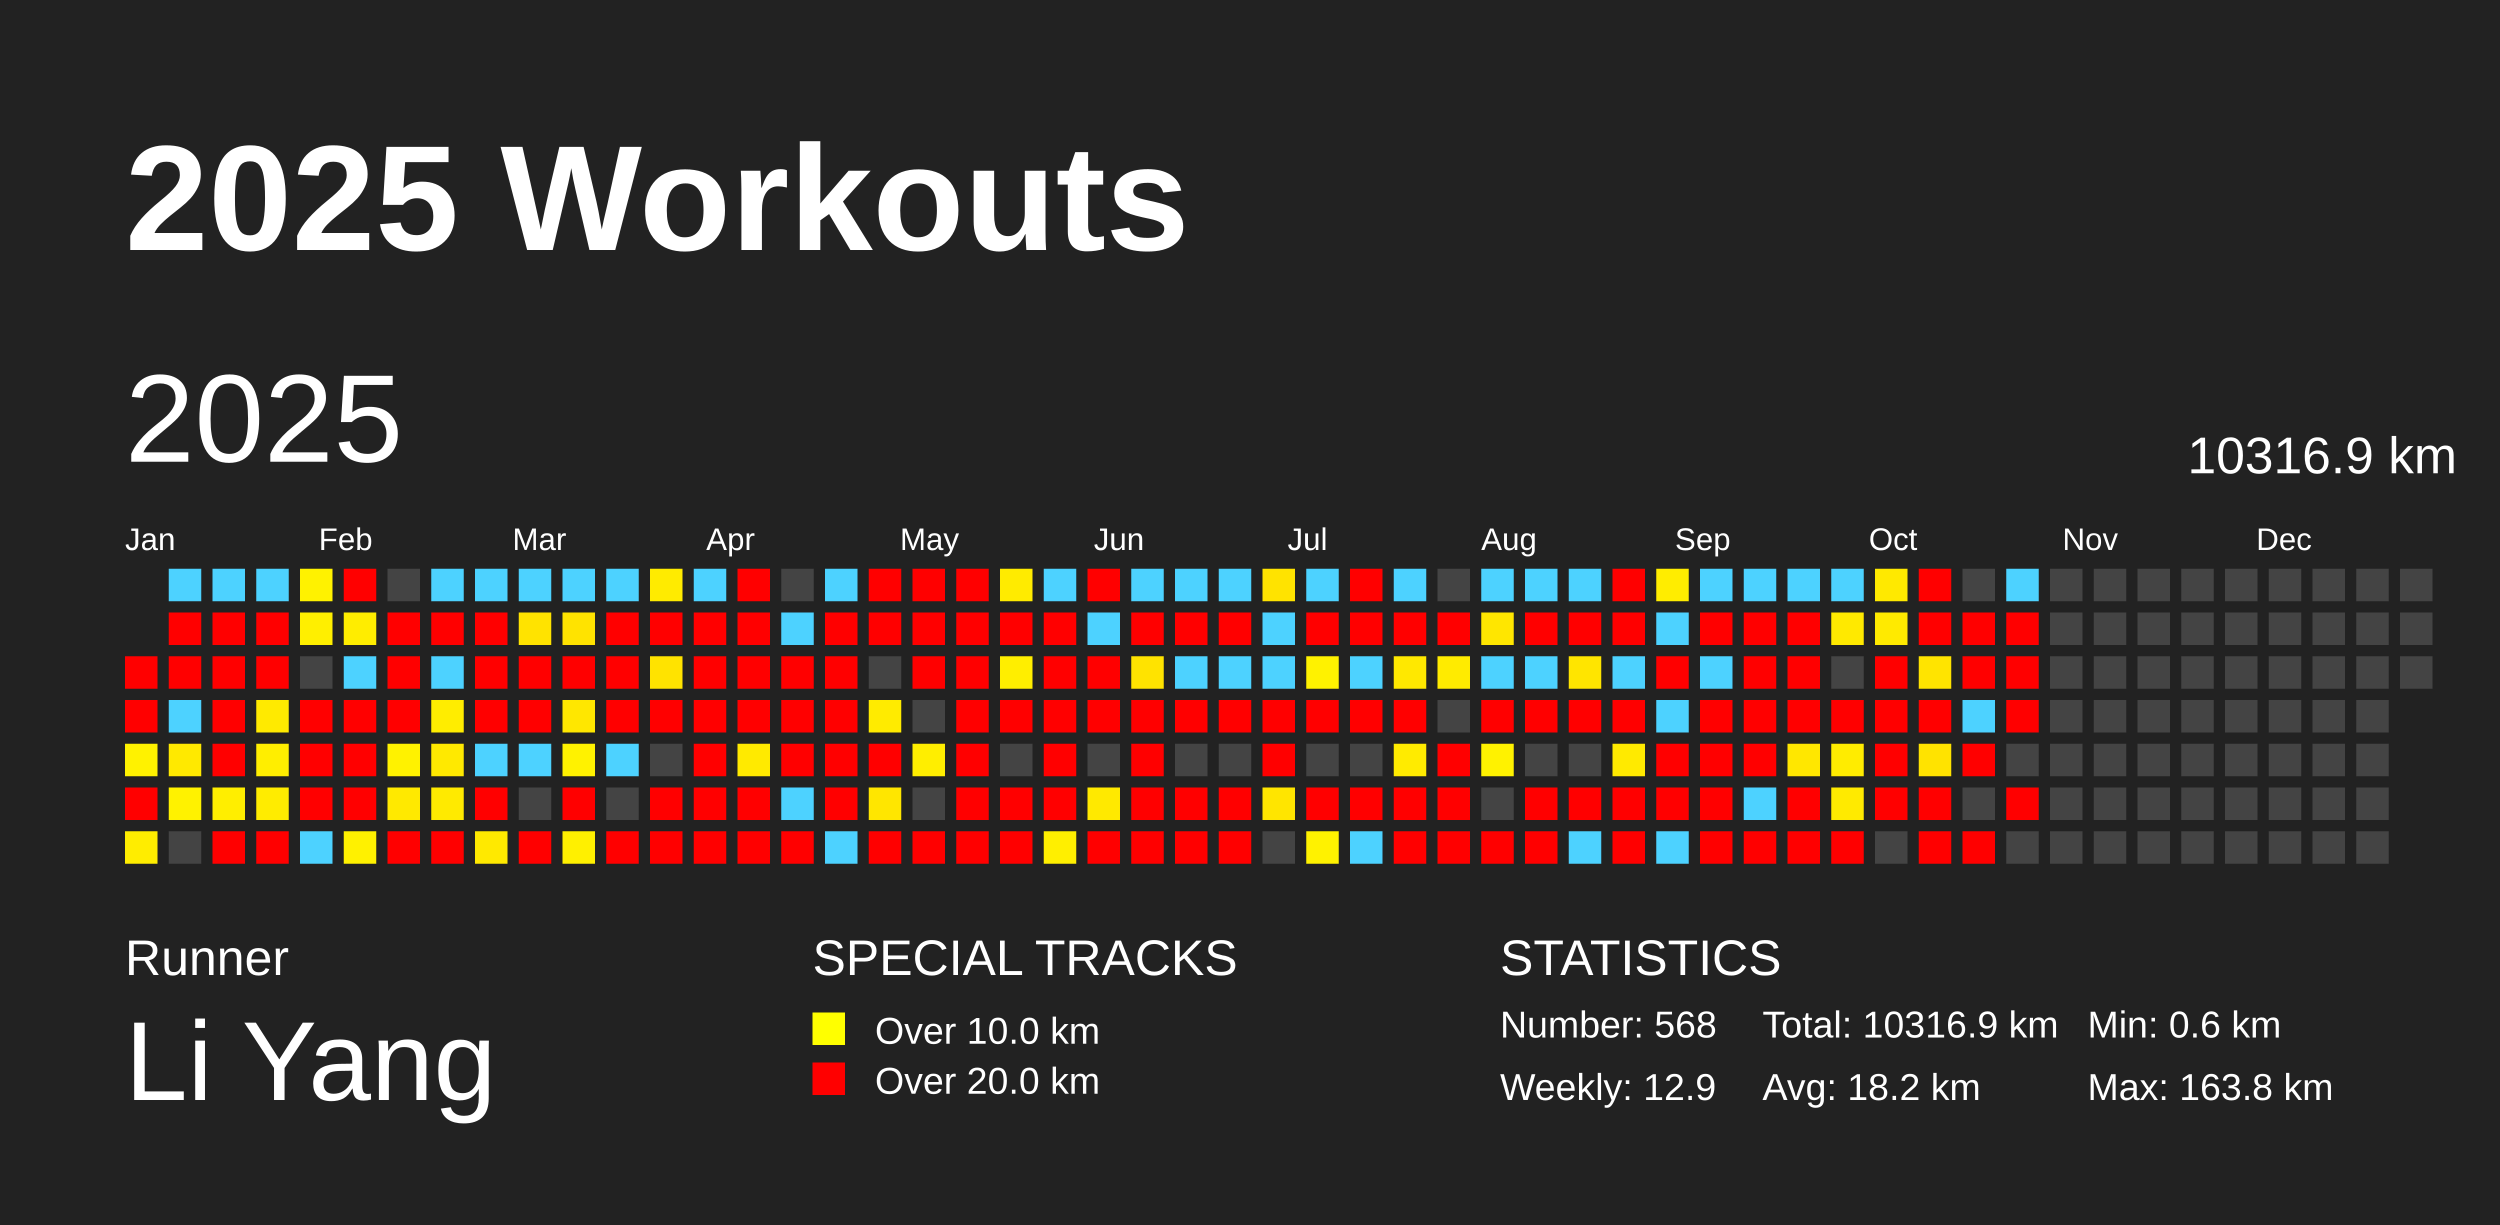
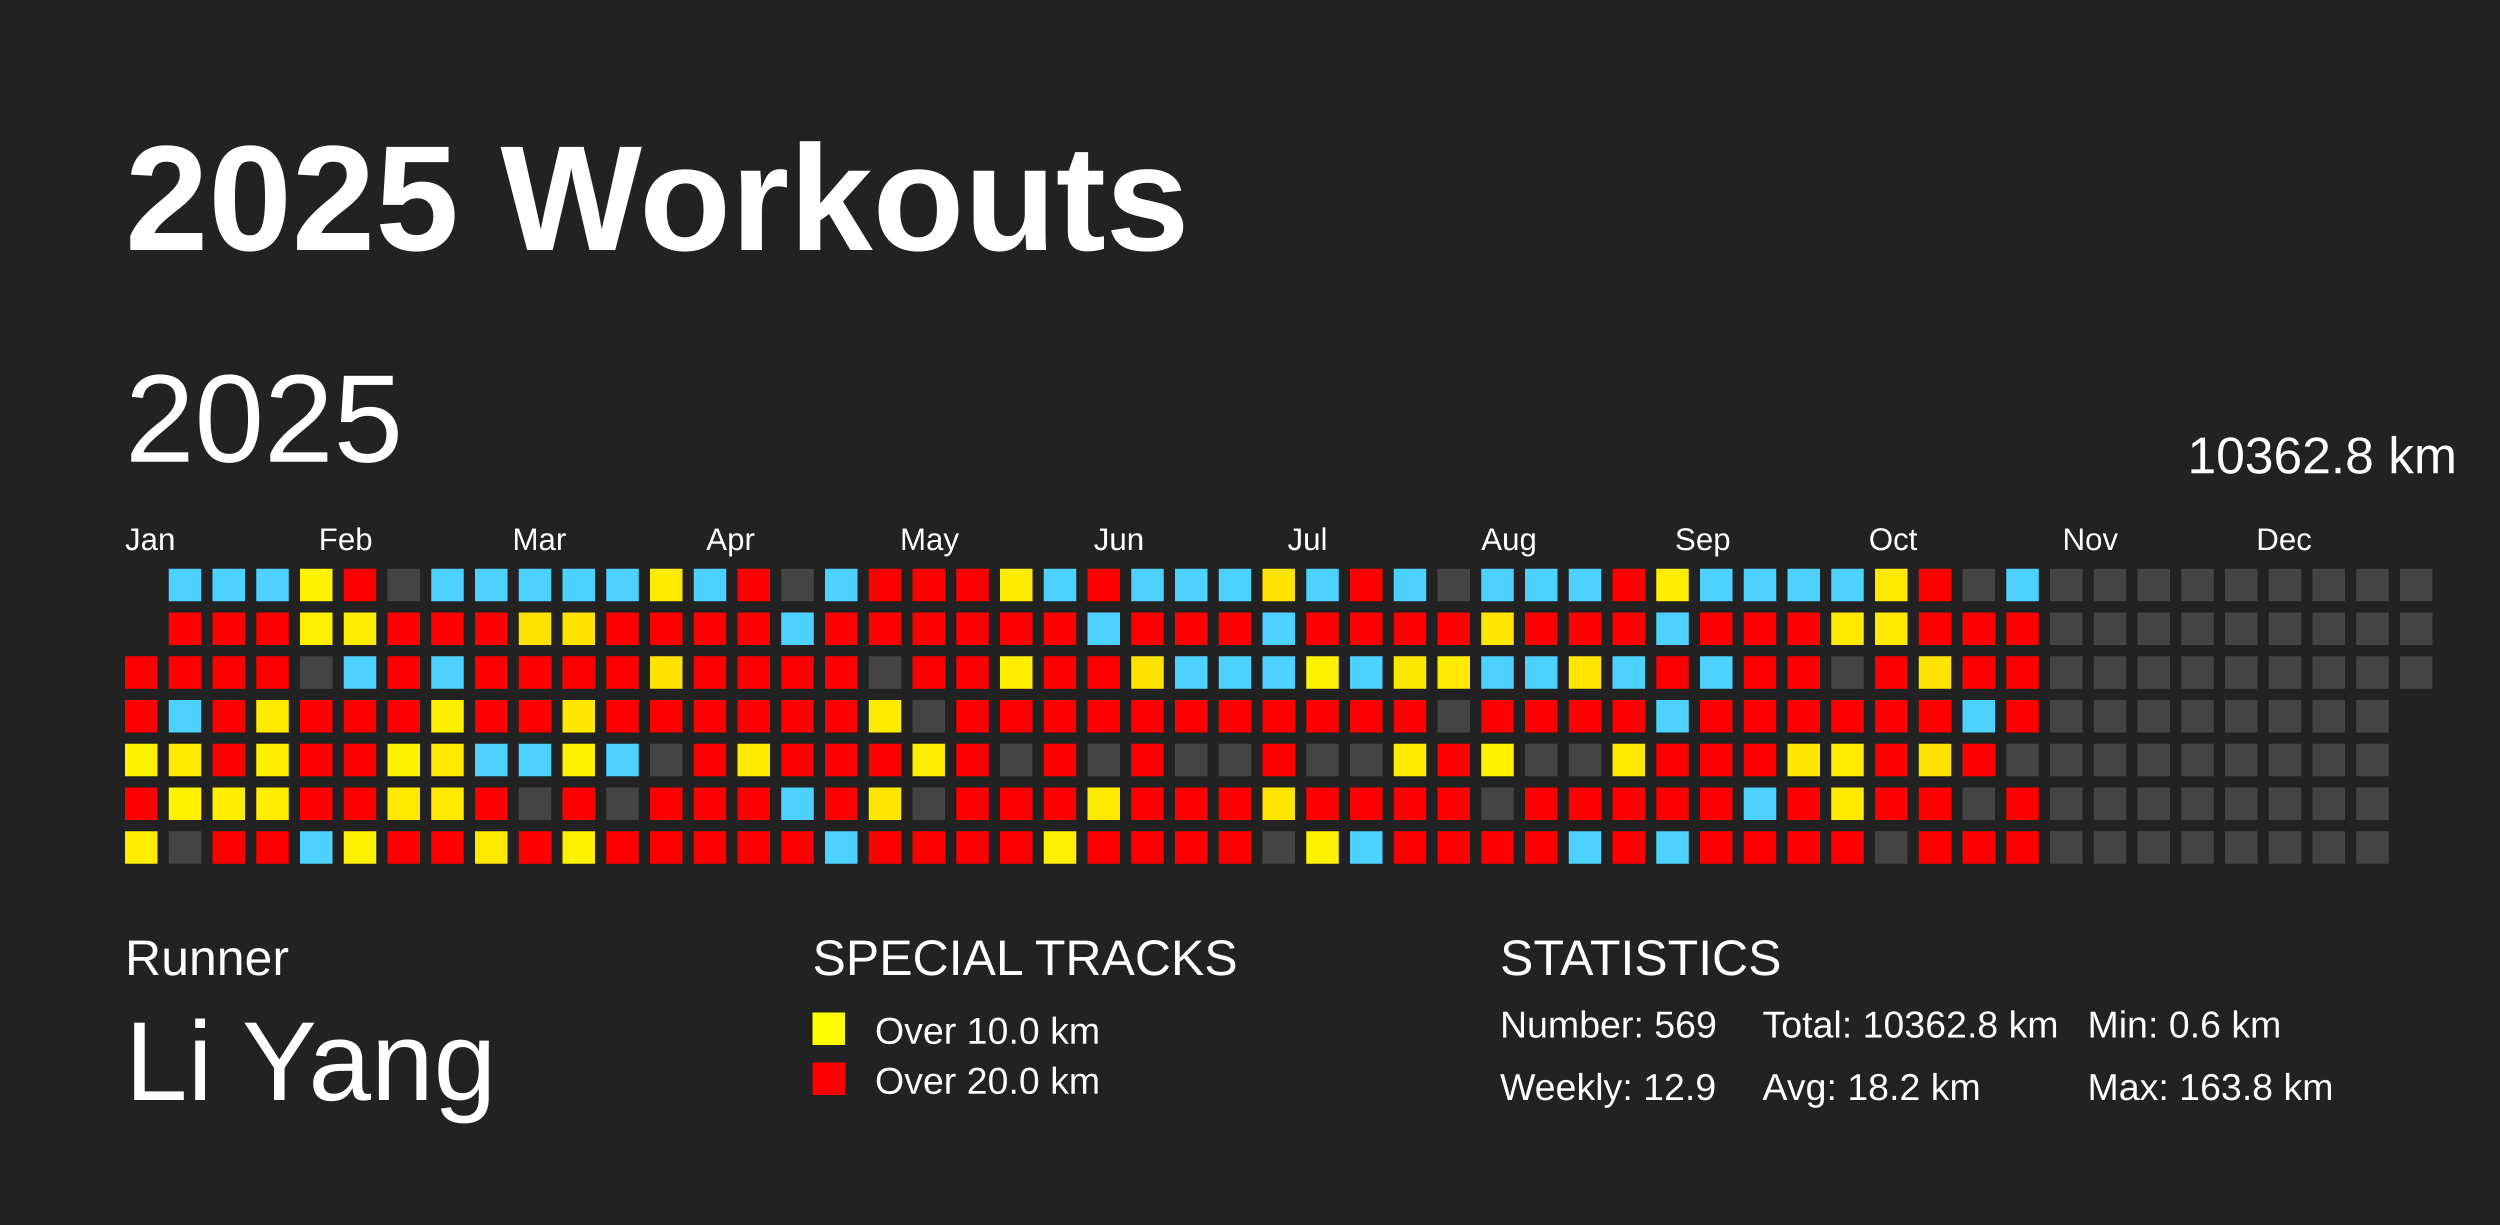
<svg xmlns="http://www.w3.org/2000/svg" baseProfile="full" height="98mm" version="1.1" viewBox="0,0,200,98" width="200mm">
  <defs />
  <rect fill="#222222" height="98" width="200" x="0" y="0" />
  <text fill="#FFFFFF" style="font-size:12px; font-family:Arial; font-weight:bold;" x="10" y="20">2025 Workouts</text>
  <text fill="#FFFFFF" style="font-size:4px; font-family:Arial" x="10" y="78">Runner</text>
  <text fill="#FFFFFF" style="font-size:9px; font-family:Arial" x="10" y="88">Li Yang</text>
  <text fill="#FFFFFF" style="font-size:4px; font-family:Arial" x="65" y="78">SPECIAL TRACKS</text>
  <rect fill="yellow" height="2.6" width="2.6" x="65" y="81" />
  <text fill="#FFFFFF" style="font-size:3px; font-family:Arial" x="70" y="83.5">Over 10.0 km</text>
  <rect fill="red" height="2.6" width="2.6" x="65" y="85" />
  <text fill="#FFFFFF" style="font-size:3px; font-family:Arial" x="70" y="87.5">Over 20.0 km</text>
  <text fill="#FFFFFF" style="font-size:4px; font-family:Arial" x="120" y="78">STATISTICS</text>
-   <text fill="#FFFFFF" style="font-size:3px; font-family:Arial" x="120" y="83">Number: 568</text>
+   <text fill="#FFFFFF" style="font-size:3px; font-family:Arial" x="120" y="83">Number: 569</text>
  <text fill="#FFFFFF" style="font-size:3px; font-family:Arial" x="120" y="88">Weekly: 12.9</text>
-   <text fill="#FFFFFF" style="font-size:3px; font-family:Arial" x="141" y="83">Total: 10316.9 km</text>
+   <text fill="#FFFFFF" style="font-size:3px; font-family:Arial" x="141" y="83">Total: 10362.8 km</text>
  <text fill="#FFFFFF" style="font-size:3px; font-family:Arial" x="141" y="88">Avg: 18.2 km</text>
  <text fill="#FFFFFF" style="font-size:3px; font-family:Arial" x="167" y="83">Min: 0.6 km</text>
  <text fill="#FFFFFF" style="font-size:3px; font-family:Arial" x="167" y="88">Max: 163.8 km</text>
  <text dominant-baseline="hanging" fill="#FFFFFF" style="font-size:10.0px; font-family:Arial;" x="10" y="30">2025</text>
-   <text dominant-baseline="hanging" fill="#FFFFFF" style="font-size:4.125px; font-family:Arial;" x="175" y="35">10316.9 km</text>
+   <text dominant-baseline="hanging" fill="#FFFFFF" style="font-size:4.125px; font-family:Arial;" x="175" y="35">10362.8 km</text>
  <text fill="#FFFFFF" style="font-size:2.5px; font-family:Arial" x="10.0" y="44">Jan</text>
  <text fill="#FFFFFF" style="font-size:2.5px; font-family:Arial" x="25.5" y="44">Feb</text>
  <text fill="#FFFFFF" style="font-size:2.5px; font-family:Arial" x="41.0" y="44">Mar</text>
  <text fill="#FFFFFF" style="font-size:2.5px; font-family:Arial" x="56.5" y="44">Apr</text>
  <text fill="#FFFFFF" style="font-size:2.5px; font-family:Arial" x="72.0" y="44">May</text>
  <text fill="#FFFFFF" style="font-size:2.5px; font-family:Arial" x="87.5" y="44">Jun</text>
  <text fill="#FFFFFF" style="font-size:2.5px; font-family:Arial" x="103.0" y="44">Jul</text>
  <text fill="#FFFFFF" style="font-size:2.5px; font-family:Arial" x="118.5" y="44">Aug</text>
  <text fill="#FFFFFF" style="font-size:2.5px; font-family:Arial" x="134.0" y="44">Sep</text>
  <text fill="#FFFFFF" style="font-size:2.5px; font-family:Arial" x="149.5" y="44">Oct</text>
  <text fill="#FFFFFF" style="font-size:2.5px; font-family:Arial" x="165.0" y="44">Nov</text>
  <text fill="#FFFFFF" style="font-size:2.5px; font-family:Arial" x="180.5" y="44">Dec</text>
  <rect fill="red" height="2.6" width="2.6" x="10.0" y="52.5" />
  <rect fill="red" height="2.6" width="2.6" x="10.0" y="56.0" />
  <rect fill="#fff200" height="2.6" width="2.6" x="10.0" y="59.5" />
  <rect fill="red" height="2.6" width="2.6" x="10.0" y="63.0" />
  <rect fill="#ffed00" height="2.6" width="2.6" x="10.0" y="66.5" />
  <rect fill="#4dd2ff" height="2.6" width="2.6" x="13.5" y="45.5" />
  <rect fill="red" height="2.6" width="2.6" x="13.5" y="49.0" />
  <rect fill="red" height="2.6" width="2.6" x="13.5" y="52.5" />
  <rect fill="#4dd2ff" height="2.6" width="2.6" x="13.5" y="56.0" />
  <rect fill="#ffe900" height="2.6" width="2.6" x="13.5" y="59.5" />
  <rect fill="#fff200" height="2.6" width="2.6" x="13.5" y="63.0" />
  <rect fill="#444444" height="2.6" width="2.6" x="13.5" y="66.5" />
  <rect fill="#4dd2ff" height="2.6" width="2.6" x="17.0" y="45.5" />
  <rect fill="red" height="2.6" width="2.6" x="17.0" y="49.0" />
  <rect fill="red" height="2.6" width="2.6" x="17.0" y="52.5" />
  <rect fill="red" height="2.6" width="2.6" x="17.0" y="56.0" />
  <rect fill="red" height="2.6" width="2.6" x="17.0" y="59.5" />
  <rect fill="#ffee00" height="2.6" width="2.6" x="17.0" y="63.0" />
  <rect fill="red" height="2.6" width="2.6" x="17.0" y="66.5" />
  <rect fill="#4dd2ff" height="2.6" width="2.6" x="20.5" y="45.5" />
  <rect fill="red" height="2.6" width="2.6" x="20.5" y="49.0" />
  <rect fill="red" height="2.6" width="2.6" x="20.5" y="52.5" />
  <rect fill="#ffea00" height="2.6" width="2.6" x="20.5" y="56.0" />
  <rect fill="#ffee00" height="2.6" width="2.6" x="20.5" y="59.5" />
  <rect fill="#ffec00" height="2.6" width="2.6" x="20.5" y="63.0" />
  <rect fill="red" height="2.6" width="2.6" x="20.5" y="66.5" />
  <rect fill="#fff200" height="2.6" width="2.6" x="24.0" y="45.5" />
  <rect fill="#ffef00" height="2.6" width="2.6" x="24.0" y="49.0" />
  <rect fill="#444444" height="2.6" width="2.6" x="24.0" y="52.5" />
  <rect fill="red" height="2.6" width="2.6" x="24.0" y="56.0" />
  <rect fill="red" height="2.6" width="2.6" x="24.0" y="59.5" />
  <rect fill="red" height="2.6" width="2.6" x="24.0" y="63.0" />
  <rect fill="#4dd2ff" height="2.6" width="2.6" x="24.0" y="66.5" />
  <rect fill="red" height="2.6" width="2.6" x="27.5" y="45.5" />
  <rect fill="#ffed00" height="2.6" width="2.6" x="27.5" y="49.0" />
  <rect fill="#4dd2ff" height="2.6" width="2.6" x="27.5" y="52.5" />
  <rect fill="red" height="2.6" width="2.6" x="27.5" y="56.0" />
  <rect fill="red" height="2.6" width="2.6" x="27.5" y="59.5" />
  <rect fill="red" height="2.6" width="2.6" x="27.5" y="63.0" />
  <rect fill="#fff100" height="2.6" width="2.6" x="27.5" y="66.5" />
  <rect fill="#444444" height="2.6" width="2.6" x="31.0" y="45.5" />
  <rect fill="red" height="2.6" width="2.6" x="31.0" y="49.0" />
  <rect fill="red" height="2.6" width="2.6" x="31.0" y="52.5" />
  <rect fill="red" height="2.6" width="2.6" x="31.0" y="56.0" />
  <rect fill="#fff200" height="2.6" width="2.6" x="31.0" y="59.5" />
  <rect fill="#ffe900" height="2.6" width="2.6" x="31.0" y="63.0" />
  <rect fill="red" height="2.6" width="2.6" x="31.0" y="66.5" />
  <rect fill="#4dd2ff" height="2.6" width="2.6" x="34.5" y="45.5" />
  <rect fill="red" height="2.6" width="2.6" x="34.5" y="49.0" />
  <rect fill="#4dd2ff" height="2.6" width="2.6" x="34.5" y="52.5" />
  <rect fill="#ffed00" height="2.6" width="2.6" x="34.5" y="56.0" />
  <rect fill="#ffe900" height="2.6" width="2.6" x="34.5" y="59.5" />
  <rect fill="#ffea00" height="2.6" width="2.6" x="34.5" y="63.0" />
  <rect fill="red" height="2.6" width="2.6" x="34.5" y="66.5" />
  <rect fill="#4dd2ff" height="2.6" width="2.6" x="38.0" y="45.5" />
  <rect fill="red" height="2.6" width="2.6" x="38.0" y="49.0" />
  <rect fill="red" height="2.6" width="2.6" x="38.0" y="52.5" />
  <rect fill="red" height="2.6" width="2.6" x="38.0" y="56.0" />
  <rect fill="#4dd2ff" height="2.6" width="2.6" x="38.0" y="59.5" />
  <rect fill="red" height="2.6" width="2.6" x="38.0" y="63.0" />
  <rect fill="#ffe900" height="2.6" width="2.6" x="38.0" y="66.5" />
  <rect fill="#4dd2ff" height="2.6" width="2.6" x="41.5" y="45.5" />
  <rect fill="#ffe300" height="2.6" width="2.6" x="41.5" y="49.0" />
  <rect fill="red" height="2.6" width="2.6" x="41.5" y="52.5" />
  <rect fill="red" height="2.6" width="2.6" x="41.5" y="56.0" />
  <rect fill="#4dd2ff" height="2.6" width="2.6" x="41.5" y="59.5" />
  <rect fill="#444444" height="2.6" width="2.6" x="41.5" y="63.0" />
  <rect fill="red" height="2.6" width="2.6" x="41.5" y="66.5" />
  <rect fill="#4dd2ff" height="2.6" width="2.6" x="45.0" y="45.5" />
  <rect fill="#ffe300" height="2.6" width="2.6" x="45.0" y="49.0" />
  <rect fill="red" height="2.6" width="2.6" x="45.0" y="52.5" />
  <rect fill="#ffe700" height="2.6" width="2.6" x="45.0" y="56.0" />
  <rect fill="#fff200" height="2.6" width="2.6" x="45.0" y="59.5" />
  <rect fill="red" height="2.6" width="2.6" x="45.0" y="63.0" />
  <rect fill="#fff000" height="2.6" width="2.6" x="45.0" y="66.5" />
  <rect fill="#4dd2ff" height="2.6" width="2.6" x="48.5" y="45.5" />
  <rect fill="red" height="2.6" width="2.6" x="48.5" y="49.0" />
  <rect fill="red" height="2.6" width="2.6" x="48.5" y="52.5" />
  <rect fill="red" height="2.6" width="2.6" x="48.5" y="56.0" />
  <rect fill="#4dd2ff" height="2.6" width="2.6" x="48.5" y="59.5" />
  <rect fill="#444444" height="2.6" width="2.6" x="48.5" y="63.0" />
  <rect fill="red" height="2.6" width="2.6" x="48.5" y="66.5" />
  <rect fill="#ffeb00" height="2.6" width="2.6" x="52.0" y="45.5" />
  <rect fill="red" height="2.6" width="2.6" x="52.0" y="49.0" />
  <rect fill="#ffe300" height="2.6" width="2.6" x="52.0" y="52.5" />
  <rect fill="red" height="2.6" width="2.6" x="52.0" y="56.0" />
  <rect fill="#444444" height="2.6" width="2.6" x="52.0" y="59.5" />
  <rect fill="red" height="2.6" width="2.6" x="52.0" y="63.0" />
  <rect fill="red" height="2.6" width="2.6" x="52.0" y="66.5" />
  <rect fill="#4dd2ff" height="2.6" width="2.6" x="55.5" y="45.5" />
  <rect fill="red" height="2.6" width="2.6" x="55.5" y="49.0" />
  <rect fill="red" height="2.6" width="2.6" x="55.5" y="52.5" />
  <rect fill="red" height="2.6" width="2.6" x="55.5" y="56.0" />
  <rect fill="red" height="2.6" width="2.6" x="55.5" y="59.5" />
  <rect fill="red" height="2.6" width="2.6" x="55.5" y="63.0" />
  <rect fill="red" height="2.6" width="2.6" x="55.5" y="66.5" />
  <rect fill="red" height="2.6" width="2.6" x="59.0" y="45.5" />
  <rect fill="red" height="2.6" width="2.6" x="59.0" y="49.0" />
  <rect fill="red" height="2.6" width="2.6" x="59.0" y="52.5" />
  <rect fill="red" height="2.6" width="2.6" x="59.0" y="56.0" />
  <rect fill="#ffea00" height="2.6" width="2.6" x="59.0" y="59.5" />
  <rect fill="red" height="2.6" width="2.6" x="59.0" y="63.0" />
  <rect fill="red" height="2.6" width="2.6" x="59.0" y="66.5" />
  <rect fill="#444444" height="2.6" width="2.6" x="62.5" y="45.5" />
  <rect fill="#4dd2ff" height="2.6" width="2.6" x="62.5" y="49.0" />
  <rect fill="red" height="2.6" width="2.6" x="62.5" y="52.5" />
  <rect fill="red" height="2.6" width="2.6" x="62.5" y="56.0" />
  <rect fill="red" height="2.6" width="2.6" x="62.5" y="59.5" />
  <rect fill="#4dd2ff" height="2.6" width="2.6" x="62.5" y="63.0" />
  <rect fill="red" height="2.6" width="2.6" x="62.5" y="66.5" />
  <rect fill="#4dd2ff" height="2.6" width="2.6" x="66.0" y="45.5" />
  <rect fill="red" height="2.6" width="2.6" x="66.0" y="49.0" />
  <rect fill="red" height="2.6" width="2.6" x="66.0" y="52.5" />
  <rect fill="red" height="2.6" width="2.6" x="66.0" y="56.0" />
  <rect fill="red" height="2.6" width="2.6" x="66.0" y="59.5" />
  <rect fill="red" height="2.6" width="2.6" x="66.0" y="63.0" />
  <rect fill="#4dd2ff" height="2.6" width="2.6" x="66.0" y="66.5" />
  <rect fill="red" height="2.6" width="2.6" x="69.5" y="45.5" />
  <rect fill="red" height="2.6" width="2.6" x="69.5" y="49.0" />
  <rect fill="#444444" height="2.6" width="2.6" x="69.5" y="52.5" />
  <rect fill="#ffeb00" height="2.6" width="2.6" x="69.5" y="56.0" />
  <rect fill="red" height="2.6" width="2.6" x="69.5" y="59.5" />
  <rect fill="#ffe600" height="2.6" width="2.6" x="69.5" y="63.0" />
  <rect fill="red" height="2.6" width="2.6" x="69.5" y="66.5" />
  <rect fill="red" height="2.6" width="2.6" x="73.0" y="45.5" />
  <rect fill="red" height="2.6" width="2.6" x="73.0" y="49.0" />
  <rect fill="red" height="2.6" width="2.6" x="73.0" y="52.5" />
  <rect fill="#444444" height="2.6" width="2.6" x="73.0" y="56.0" />
  <rect fill="#ffee00" height="2.6" width="2.6" x="73.0" y="59.5" />
  <rect fill="#444444" height="2.6" width="2.6" x="73.0" y="63.0" />
  <rect fill="red" height="2.6" width="2.6" x="73.0" y="66.5" />
  <rect fill="red" height="2.6" width="2.6" x="76.5" y="45.5" />
  <rect fill="red" height="2.6" width="2.6" x="76.5" y="49.0" />
  <rect fill="red" height="2.6" width="2.6" x="76.5" y="52.5" />
  <rect fill="red" height="2.6" width="2.6" x="76.5" y="56.0" />
  <rect fill="red" height="2.6" width="2.6" x="76.5" y="59.5" />
  <rect fill="red" height="2.6" width="2.6" x="76.5" y="63.0" />
  <rect fill="red" height="2.6" width="2.6" x="76.5" y="66.5" />
  <rect fill="#ffeb00" height="2.6" width="2.6" x="80.0" y="45.5" />
  <rect fill="red" height="2.6" width="2.6" x="80.0" y="49.0" />
  <rect fill="#ffee00" height="2.6" width="2.6" x="80.0" y="52.5" />
  <rect fill="red" height="2.6" width="2.6" x="80.0" y="56.0" />
  <rect fill="#444444" height="2.6" width="2.6" x="80.0" y="59.5" />
  <rect fill="red" height="2.6" width="2.6" x="80.0" y="63.0" />
  <rect fill="red" height="2.6" width="2.6" x="80.0" y="66.5" />
  <rect fill="#4dd2ff" height="2.6" width="2.6" x="83.5" y="45.5" />
  <rect fill="red" height="2.6" width="2.6" x="83.5" y="49.0" />
  <rect fill="red" height="2.6" width="2.6" x="83.5" y="52.5" />
  <rect fill="red" height="2.6" width="2.6" x="83.5" y="56.0" />
  <rect fill="red" height="2.6" width="2.6" x="83.5" y="59.5" />
  <rect fill="red" height="2.6" width="2.6" x="83.5" y="63.0" />
  <rect fill="#ffef00" height="2.6" width="2.6" x="83.5" y="66.5" />
  <rect fill="red" height="2.6" width="2.6" x="87.0" y="45.5" />
  <rect fill="#4dd2ff" height="2.6" width="2.6" x="87.0" y="49.0" />
  <rect fill="red" height="2.6" width="2.6" x="87.0" y="52.5" />
  <rect fill="red" height="2.6" width="2.6" x="87.0" y="56.0" />
  <rect fill="#444444" height="2.6" width="2.6" x="87.0" y="59.5" />
  <rect fill="#ffe900" height="2.6" width="2.6" x="87.0" y="63.0" />
  <rect fill="red" height="2.6" width="2.6" x="87.0" y="66.5" />
  <rect fill="#4dd2ff" height="2.6" width="2.6" x="90.5" y="45.5" />
  <rect fill="red" height="2.6" width="2.6" x="90.5" y="49.0" />
  <rect fill="#ffe300" height="2.6" width="2.6" x="90.5" y="52.5" />
  <rect fill="red" height="2.6" width="2.6" x="90.5" y="56.0" />
  <rect fill="red" height="2.6" width="2.6" x="90.5" y="59.5" />
  <rect fill="red" height="2.6" width="2.6" x="90.5" y="63.0" />
  <rect fill="red" height="2.6" width="2.6" x="90.5" y="66.5" />
  <rect fill="#4dd2ff" height="2.6" width="2.6" x="94.0" y="45.5" />
  <rect fill="red" height="2.6" width="2.6" x="94.0" y="49.0" />
  <rect fill="#4dd2ff" height="2.6" width="2.6" x="94.0" y="52.5" />
  <rect fill="red" height="2.6" width="2.6" x="94.0" y="56.0" />
  <rect fill="#444444" height="2.6" width="2.6" x="94.0" y="59.5" />
  <rect fill="red" height="2.6" width="2.6" x="94.0" y="63.0" />
  <rect fill="red" height="2.6" width="2.6" x="94.0" y="66.5" />
  <rect fill="#4dd2ff" height="2.6" width="2.6" x="97.5" y="45.5" />
  <rect fill="red" height="2.6" width="2.6" x="97.5" y="49.0" />
  <rect fill="#4dd2ff" height="2.6" width="2.6" x="97.5" y="52.5" />
  <rect fill="red" height="2.6" width="2.6" x="97.5" y="56.0" />
  <rect fill="#444444" height="2.6" width="2.6" x="97.5" y="59.5" />
  <rect fill="red" height="2.6" width="2.6" x="97.5" y="63.0" />
  <rect fill="red" height="2.6" width="2.6" x="97.5" y="66.5" />
  <rect fill="#ffe300" height="2.6" width="2.6" x="101.0" y="45.5" />
  <rect fill="#4dd2ff" height="2.6" width="2.6" x="101.0" y="49.0" />
  <rect fill="#4dd2ff" height="2.6" width="2.6" x="101.0" y="52.5" />
  <rect fill="red" height="2.6" width="2.6" x="101.0" y="56.0" />
  <rect fill="red" height="2.6" width="2.6" x="101.0" y="59.5" />
  <rect fill="#ffe500" height="2.6" width="2.6" x="101.0" y="63.0" />
  <rect fill="#444444" height="2.6" width="2.6" x="101.0" y="66.5" />
  <rect fill="#4dd2ff" height="2.6" width="2.6" x="104.5" y="45.5" />
  <rect fill="red" height="2.6" width="2.6" x="104.5" y="49.0" />
  <rect fill="#fff200" height="2.6" width="2.6" x="104.5" y="52.5" />
  <rect fill="red" height="2.6" width="2.6" x="104.5" y="56.0" />
  <rect fill="#444444" height="2.6" width="2.6" x="104.5" y="59.5" />
  <rect fill="red" height="2.6" width="2.6" x="104.5" y="63.0" />
  <rect fill="#fff200" height="2.6" width="2.6" x="104.5" y="66.5" />
  <rect fill="red" height="2.6" width="2.6" x="108.0" y="45.5" />
  <rect fill="red" height="2.6" width="2.6" x="108.0" y="49.0" />
  <rect fill="#4dd2ff" height="2.6" width="2.6" x="108.0" y="52.5" />
  <rect fill="red" height="2.6" width="2.6" x="108.0" y="56.0" />
  <rect fill="#444444" height="2.6" width="2.6" x="108.0" y="59.5" />
  <rect fill="red" height="2.6" width="2.6" x="108.0" y="63.0" />
  <rect fill="#4dd2ff" height="2.6" width="2.6" x="108.0" y="66.5" />
  <rect fill="#4dd2ff" height="2.6" width="2.6" x="111.5" y="45.5" />
  <rect fill="red" height="2.6" width="2.6" x="111.5" y="49.0" />
  <rect fill="#ffe800" height="2.6" width="2.6" x="111.5" y="52.5" />
  <rect fill="red" height="2.6" width="2.6" x="111.5" y="56.0" />
  <rect fill="#ffeb00" height="2.6" width="2.6" x="111.5" y="59.5" />
  <rect fill="red" height="2.6" width="2.6" x="111.5" y="63.0" />
  <rect fill="red" height="2.6" width="2.6" x="111.5" y="66.5" />
  <rect fill="#444444" height="2.6" width="2.6" x="115.0" y="45.5" />
  <rect fill="red" height="2.6" width="2.6" x="115.0" y="49.0" />
  <rect fill="#ffeb00" height="2.6" width="2.6" x="115.0" y="52.5" />
  <rect fill="#444444" height="2.6" width="2.6" x="115.0" y="56.0" />
  <rect fill="red" height="2.6" width="2.6" x="115.0" y="59.5" />
  <rect fill="red" height="2.6" width="2.6" x="115.0" y="63.0" />
  <rect fill="red" height="2.6" width="2.6" x="115.0" y="66.5" />
  <rect fill="#4dd2ff" height="2.6" width="2.6" x="118.5" y="45.5" />
  <rect fill="#ffe600" height="2.6" width="2.6" x="118.5" y="49.0" />
  <rect fill="#4dd2ff" height="2.6" width="2.6" x="118.5" y="52.5" />
  <rect fill="red" height="2.6" width="2.6" x="118.5" y="56.0" />
  <rect fill="#fff200" height="2.6" width="2.6" x="118.5" y="59.5" />
  <rect fill="#444444" height="2.6" width="2.6" x="118.5" y="63.0" />
  <rect fill="red" height="2.6" width="2.6" x="118.5" y="66.5" />
  <rect fill="#4dd2ff" height="2.6" width="2.6" x="122.0" y="45.5" />
  <rect fill="red" height="2.6" width="2.6" x="122.0" y="49.0" />
  <rect fill="#4dd2ff" height="2.6" width="2.6" x="122.0" y="52.5" />
  <rect fill="red" height="2.6" width="2.6" x="122.0" y="56.0" />
  <rect fill="#444444" height="2.6" width="2.6" x="122.0" y="59.5" />
  <rect fill="red" height="2.6" width="2.6" x="122.0" y="63.0" />
  <rect fill="red" height="2.6" width="2.6" x="122.0" y="66.5" />
  <rect fill="#4dd2ff" height="2.6" width="2.6" x="125.5" y="45.5" />
  <rect fill="red" height="2.6" width="2.6" x="125.5" y="49.0" />
  <rect fill="#ffe500" height="2.6" width="2.6" x="125.5" y="52.5" />
  <rect fill="red" height="2.6" width="2.6" x="125.5" y="56.0" />
  <rect fill="#444444" height="2.6" width="2.6" x="125.5" y="59.5" />
  <rect fill="red" height="2.6" width="2.6" x="125.5" y="63.0" />
  <rect fill="#4dd2ff" height="2.6" width="2.6" x="125.5" y="66.5" />
  <rect fill="red" height="2.6" width="2.6" x="129.0" y="45.5" />
  <rect fill="red" height="2.6" width="2.6" x="129.0" y="49.0" />
  <rect fill="#4dd2ff" height="2.6" width="2.6" x="129.0" y="52.5" />
  <rect fill="red" height="2.6" width="2.6" x="129.0" y="56.0" />
  <rect fill="#ffea00" height="2.6" width="2.6" x="129.0" y="59.5" />
  <rect fill="red" height="2.6" width="2.6" x="129.0" y="63.0" />
  <rect fill="red" height="2.6" width="2.6" x="129.0" y="66.5" />
  <rect fill="#ffed00" height="2.6" width="2.6" x="132.5" y="45.5" />
  <rect fill="#4dd2ff" height="2.6" width="2.6" x="132.5" y="49.0" />
  <rect fill="red" height="2.6" width="2.6" x="132.5" y="52.5" />
  <rect fill="#4dd2ff" height="2.6" width="2.6" x="132.5" y="56.0" />
  <rect fill="red" height="2.6" width="2.6" x="132.5" y="59.5" />
  <rect fill="red" height="2.6" width="2.6" x="132.5" y="63.0" />
  <rect fill="#4dd2ff" height="2.6" width="2.6" x="132.5" y="66.5" />
  <rect fill="#4dd2ff" height="2.6" width="2.6" x="136.0" y="45.5" />
  <rect fill="red" height="2.6" width="2.6" x="136.0" y="49.0" />
  <rect fill="#4dd2ff" height="2.6" width="2.6" x="136.0" y="52.5" />
  <rect fill="red" height="2.6" width="2.6" x="136.0" y="56.0" />
  <rect fill="red" height="2.6" width="2.6" x="136.0" y="59.5" />
  <rect fill="red" height="2.6" width="2.6" x="136.0" y="63.0" />
  <rect fill="red" height="2.6" width="2.6" x="136.0" y="66.5" />
  <rect fill="#4dd2ff" height="2.6" width="2.6" x="139.5" y="45.5" />
  <rect fill="red" height="2.6" width="2.6" x="139.5" y="49.0" />
  <rect fill="red" height="2.6" width="2.6" x="139.5" y="52.5" />
  <rect fill="red" height="2.6" width="2.6" x="139.5" y="56.0" />
  <rect fill="red" height="2.6" width="2.6" x="139.5" y="59.5" />
  <rect fill="#4dd2ff" height="2.6" width="2.6" x="139.5" y="63.0" />
  <rect fill="red" height="2.6" width="2.6" x="139.5" y="66.5" />
  <rect fill="#4dd2ff" height="2.6" width="2.6" x="143.0" y="45.5" />
  <rect fill="red" height="2.6" width="2.6" x="143.0" y="49.0" />
  <rect fill="red" height="2.6" width="2.6" x="143.0" y="52.5" />
  <rect fill="red" height="2.6" width="2.6" x="143.0" y="56.0" />
  <rect fill="#ffe700" height="2.6" width="2.6" x="143.0" y="59.5" />
  <rect fill="red" height="2.6" width="2.6" x="143.0" y="63.0" />
  <rect fill="red" height="2.6" width="2.6" x="143.0" y="66.5" />
  <rect fill="#4dd2ff" height="2.6" width="2.6" x="146.5" y="45.5" />
  <rect fill="#ffe900" height="2.6" width="2.6" x="146.5" y="49.0" />
  <rect fill="#444444" height="2.6" width="2.6" x="146.5" y="52.5" />
  <rect fill="red" height="2.6" width="2.6" x="146.5" y="56.0" />
  <rect fill="#ffec00" height="2.6" width="2.6" x="146.5" y="59.5" />
  <rect fill="#ffea00" height="2.6" width="2.6" x="146.5" y="63.0" />
  <rect fill="red" height="2.6" width="2.6" x="146.5" y="66.5" />
  <rect fill="#ffe900" height="2.6" width="2.6" x="150.0" y="45.5" />
  <rect fill="#ffea00" height="2.6" width="2.6" x="150.0" y="49.0" />
  <rect fill="red" height="2.6" width="2.6" x="150.0" y="52.5" />
  <rect fill="red" height="2.6" width="2.6" x="150.0" y="56.0" />
  <rect fill="red" height="2.6" width="2.6" x="150.0" y="59.5" />
  <rect fill="red" height="2.6" width="2.6" x="150.0" y="63.0" />
  <rect fill="#444444" height="2.6" width="2.6" x="150.0" y="66.5" />
  <rect fill="red" height="2.6" width="2.6" x="153.5" y="45.5" />
  <rect fill="red" height="2.6" width="2.6" x="153.5" y="49.0" />
  <rect fill="#ffe400" height="2.6" width="2.6" x="153.5" y="52.5" />
  <rect fill="red" height="2.6" width="2.6" x="153.5" y="56.0" />
  <rect fill="#ffe300" height="2.6" width="2.6" x="153.5" y="59.5" />
  <rect fill="red" height="2.6" width="2.6" x="153.5" y="63.0" />
  <rect fill="red" height="2.6" width="2.6" x="153.5" y="66.5" />
  <rect fill="#444444" height="2.6" width="2.6" x="157.0" y="45.5" />
  <rect fill="red" height="2.6" width="2.6" x="157.0" y="49.0" />
  <rect fill="red" height="2.6" width="2.6" x="157.0" y="52.5" />
  <rect fill="#4dd2ff" height="2.6" width="2.6" x="157.0" y="56.0" />
  <rect fill="red" height="2.6" width="2.6" x="157.0" y="59.5" />
  <rect fill="#444444" height="2.6" width="2.6" x="157.0" y="63.0" />
  <rect fill="red" height="2.6" width="2.6" x="157.0" y="66.5" />
  <rect fill="#4dd2ff" height="2.6" width="2.6" x="160.5" y="45.5" />
  <rect fill="red" height="2.6" width="2.6" x="160.5" y="49.0" />
  <rect fill="red" height="2.6" width="2.6" x="160.5" y="52.5" />
  <rect fill="red" height="2.6" width="2.6" x="160.5" y="56.0" />
  <rect fill="#444444" height="2.6" width="2.6" x="160.5" y="59.5" />
  <rect fill="red" height="2.6" width="2.6" x="160.5" y="63.0" />
-   <rect fill="#444444" height="2.6" width="2.6" x="160.5" y="66.5" />
+   <rect fill="red" height="2.6" width="2.6" x="160.5" y="66.5" />
  <rect fill="#444444" height="2.6" width="2.6" x="164.0" y="45.5" />
  <rect fill="#444444" height="2.6" width="2.6" x="164.0" y="49.0" />
  <rect fill="#444444" height="2.6" width="2.6" x="164.0" y="52.5" />
  <rect fill="#444444" height="2.6" width="2.6" x="164.0" y="56.0" />
  <rect fill="#444444" height="2.6" width="2.6" x="164.0" y="59.5" />
  <rect fill="#444444" height="2.6" width="2.6" x="164.0" y="63.0" />
  <rect fill="#444444" height="2.6" width="2.6" x="164.0" y="66.5" />
  <rect fill="#444444" height="2.6" width="2.6" x="167.5" y="45.5" />
  <rect fill="#444444" height="2.6" width="2.6" x="167.5" y="49.0" />
  <rect fill="#444444" height="2.6" width="2.6" x="167.5" y="52.5" />
  <rect fill="#444444" height="2.6" width="2.6" x="167.5" y="56.0" />
  <rect fill="#444444" height="2.6" width="2.6" x="167.5" y="59.5" />
  <rect fill="#444444" height="2.6" width="2.6" x="167.5" y="63.0" />
  <rect fill="#444444" height="2.6" width="2.6" x="167.5" y="66.5" />
  <rect fill="#444444" height="2.6" width="2.6" x="171.0" y="45.5" />
  <rect fill="#444444" height="2.6" width="2.6" x="171.0" y="49.0" />
  <rect fill="#444444" height="2.6" width="2.6" x="171.0" y="52.5" />
  <rect fill="#444444" height="2.6" width="2.6" x="171.0" y="56.0" />
  <rect fill="#444444" height="2.6" width="2.6" x="171.0" y="59.5" />
  <rect fill="#444444" height="2.6" width="2.6" x="171.0" y="63.0" />
  <rect fill="#444444" height="2.6" width="2.6" x="171.0" y="66.5" />
  <rect fill="#444444" height="2.6" width="2.6" x="174.5" y="45.5" />
  <rect fill="#444444" height="2.6" width="2.6" x="174.5" y="49.0" />
  <rect fill="#444444" height="2.6" width="2.6" x="174.5" y="52.5" />
  <rect fill="#444444" height="2.6" width="2.6" x="174.5" y="56.0" />
  <rect fill="#444444" height="2.6" width="2.6" x="174.5" y="59.5" />
  <rect fill="#444444" height="2.6" width="2.6" x="174.5" y="63.0" />
  <rect fill="#444444" height="2.6" width="2.6" x="174.5" y="66.5" />
  <rect fill="#444444" height="2.6" width="2.6" x="178.0" y="45.5" />
  <rect fill="#444444" height="2.6" width="2.6" x="178.0" y="49.0" />
  <rect fill="#444444" height="2.6" width="2.6" x="178.0" y="52.5" />
  <rect fill="#444444" height="2.6" width="2.6" x="178.0" y="56.0" />
  <rect fill="#444444" height="2.6" width="2.6" x="178.0" y="59.5" />
  <rect fill="#444444" height="2.6" width="2.6" x="178.0" y="63.0" />
  <rect fill="#444444" height="2.6" width="2.6" x="178.0" y="66.5" />
  <rect fill="#444444" height="2.6" width="2.6" x="181.5" y="45.5" />
  <rect fill="#444444" height="2.6" width="2.6" x="181.5" y="49.0" />
  <rect fill="#444444" height="2.6" width="2.6" x="181.5" y="52.5" />
  <rect fill="#444444" height="2.6" width="2.6" x="181.5" y="56.0" />
  <rect fill="#444444" height="2.6" width="2.6" x="181.5" y="59.5" />
  <rect fill="#444444" height="2.6" width="2.6" x="181.5" y="63.0" />
  <rect fill="#444444" height="2.6" width="2.6" x="181.5" y="66.5" />
  <rect fill="#444444" height="2.6" width="2.6" x="185.0" y="45.5" />
  <rect fill="#444444" height="2.6" width="2.6" x="185.0" y="49.0" />
  <rect fill="#444444" height="2.6" width="2.6" x="185.0" y="52.5" />
  <rect fill="#444444" height="2.6" width="2.6" x="185.0" y="56.0" />
  <rect fill="#444444" height="2.6" width="2.6" x="185.0" y="59.5" />
  <rect fill="#444444" height="2.6" width="2.6" x="185.0" y="63.0" />
  <rect fill="#444444" height="2.6" width="2.6" x="185.0" y="66.5" />
  <rect fill="#444444" height="2.6" width="2.6" x="188.5" y="45.5" />
  <rect fill="#444444" height="2.6" width="2.6" x="188.5" y="49.0" />
  <rect fill="#444444" height="2.6" width="2.6" x="188.5" y="52.5" />
  <rect fill="#444444" height="2.6" width="2.6" x="188.5" y="56.0" />
  <rect fill="#444444" height="2.6" width="2.6" x="188.5" y="59.5" />
  <rect fill="#444444" height="2.6" width="2.6" x="188.5" y="63.0" />
  <rect fill="#444444" height="2.6" width="2.6" x="188.5" y="66.5" />
  <rect fill="#444444" height="2.6" width="2.6" x="192.0" y="45.5" />
  <rect fill="#444444" height="2.6" width="2.6" x="192.0" y="49.0" />
  <rect fill="#444444" height="2.6" width="2.6" x="192.0" y="52.5" />
</svg>
